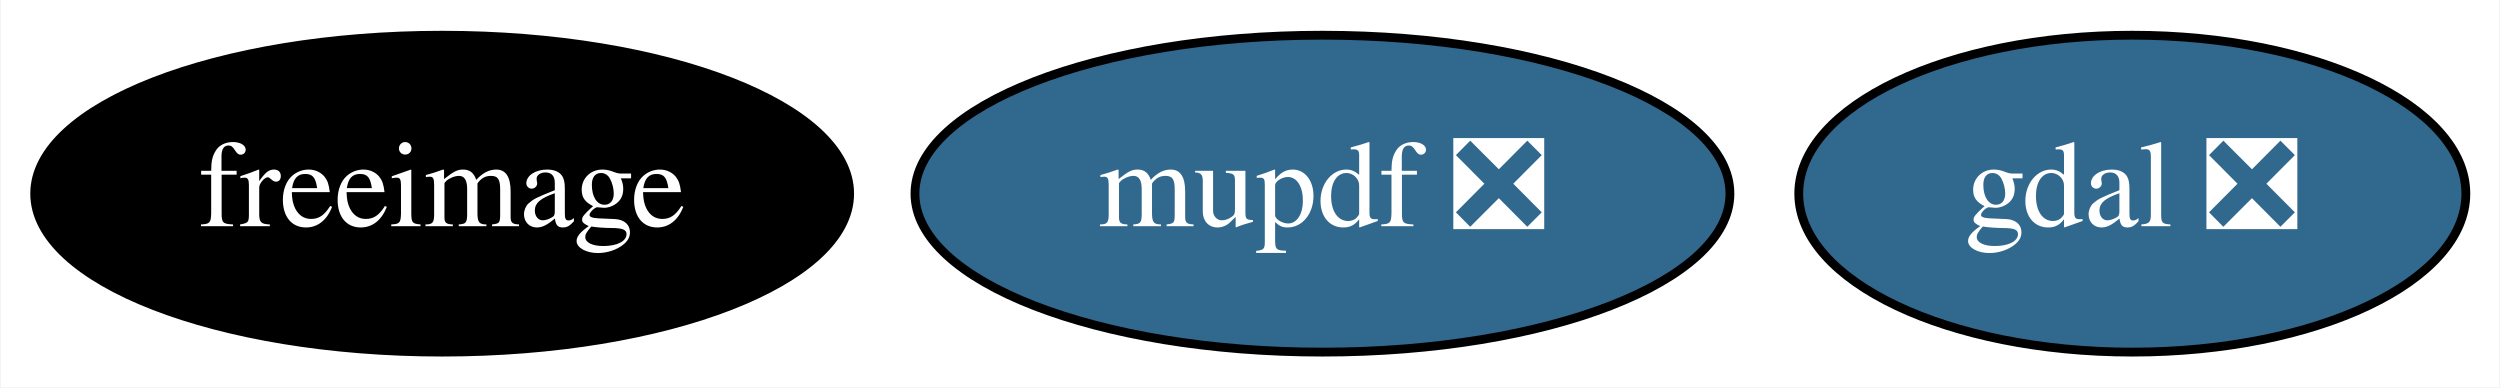
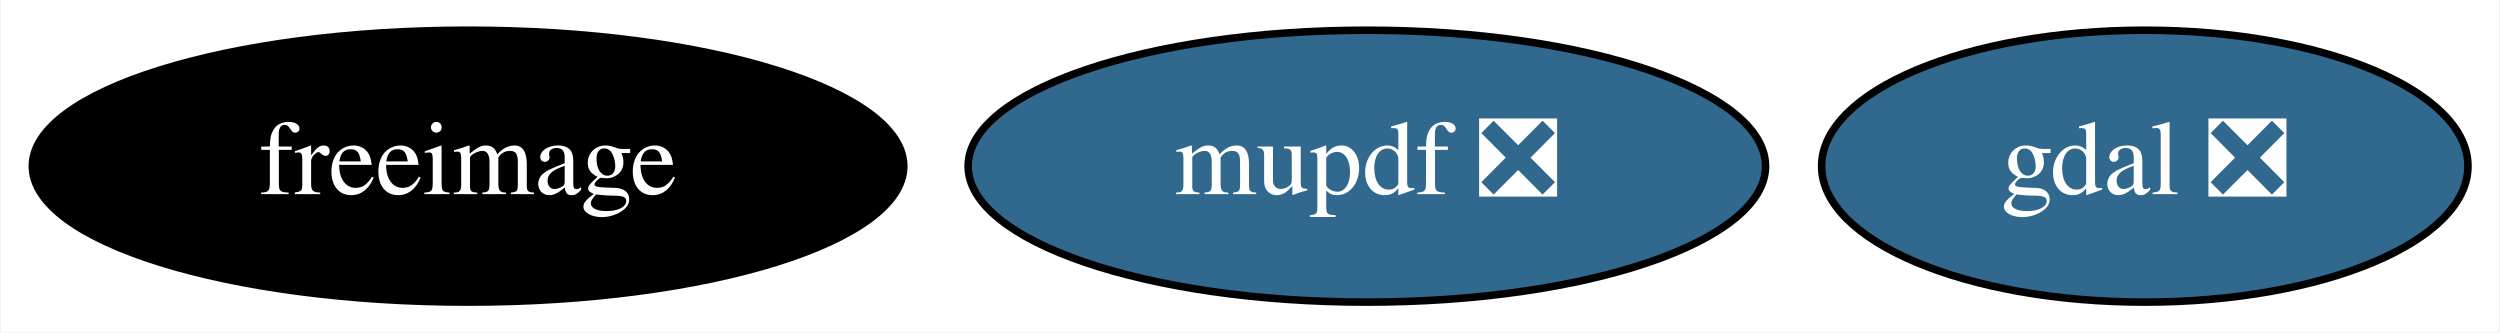
- <svg xmlns="http://www.w3.org/2000/svg" xmlns:xlink="http://www.w3.org/1999/xlink" width="284pt" height="44pt" viewBox="0.00 0.00 283.84 44.00">
+ <svg xmlns="http://www.w3.org/2000/svg" xmlns:xlink="http://www.w3.org/1999/xlink" width="331pt" height="44pt" viewBox="0.00 0.00 330.74 44.00">
  <g id="graph0" class="graph" transform="scale(1 1) rotate(0) translate(4 40)">
-     <polygon fill="white" stroke="transparent" points="-4,4 -4,-40 279.84,-40 279.84,4 -4,4" />
+     <polygon fill="white" stroke="transparent" points="-4,4 -4,-40 326.74,-40 326.74,4 -4,4" />
    <g id="node1" class="node">
      <g id="a_node1">
        <a xlink:href="https://github.com/conda-forge/freeimage-feedstock" xlink:title="freeimage">
-           <ellipse fill="#000000" stroke="black" cx="46.15" cy="-18" rx="46.29" ry="18" />
-           <text text-anchor="middle" x="46.15" y="-14.3" font-family="Times,serif" font-size="14.00" fill="white">freeimage</text>
+           <ellipse fill="#000000" stroke="black" cx="57.84" cy="-18" rx="57.69" ry="18" />
+           <text text-anchor="middle" x="57.84" y="-14.3" font-family="Times,serif" font-size="14.00" fill="white">freeimage</text>
        </a>
      </g>
    </g>
    <g id="node2" class="node">
      <g id="a_node2">
        <a xlink:href="https://github.com/conda-forge/gdal-feedstock/pull/430" xlink:title="gdal ❎">
-           <ellipse fill="#31688e" stroke="black" cx="238.15" cy="-18" rx="37.89" ry="18" />
-           <text text-anchor="middle" x="238.15" y="-14.3" font-family="Times,serif" font-size="14.00" fill="white">gdal ❎</text>
+           <ellipse fill="#31688e" stroke="black" cx="279.84" cy="-18" rx="42.79" ry="18" />
+           <text text-anchor="middle" x="279.84" y="-14.3" font-family="Times,serif" font-size="14.00" fill="white">gdal ❎</text>
        </a>
      </g>
    </g>
    <g id="node3" class="node">
      <g id="a_node3">
        <a xlink:href="https://github.com/conda-forge/mupdf-feedstock/pull/5" xlink:title="mupdf ❎">
-           <ellipse fill="#31688e" stroke="black" cx="146.15" cy="-18" rx="46.29" ry="18" />
-           <text text-anchor="middle" x="146.15" y="-14.3" font-family="Times,serif" font-size="14.00" fill="white">mupdf ❎</text>
+           <ellipse fill="#31688e" stroke="black" cx="176.84" cy="-18" rx="52.79" ry="18" />
+           <text text-anchor="middle" x="176.84" y="-14.3" font-family="Times,serif" font-size="14.00" fill="white">mupdf ❎</text>
        </a>
      </g>
    </g>
  </g>
</svg>
